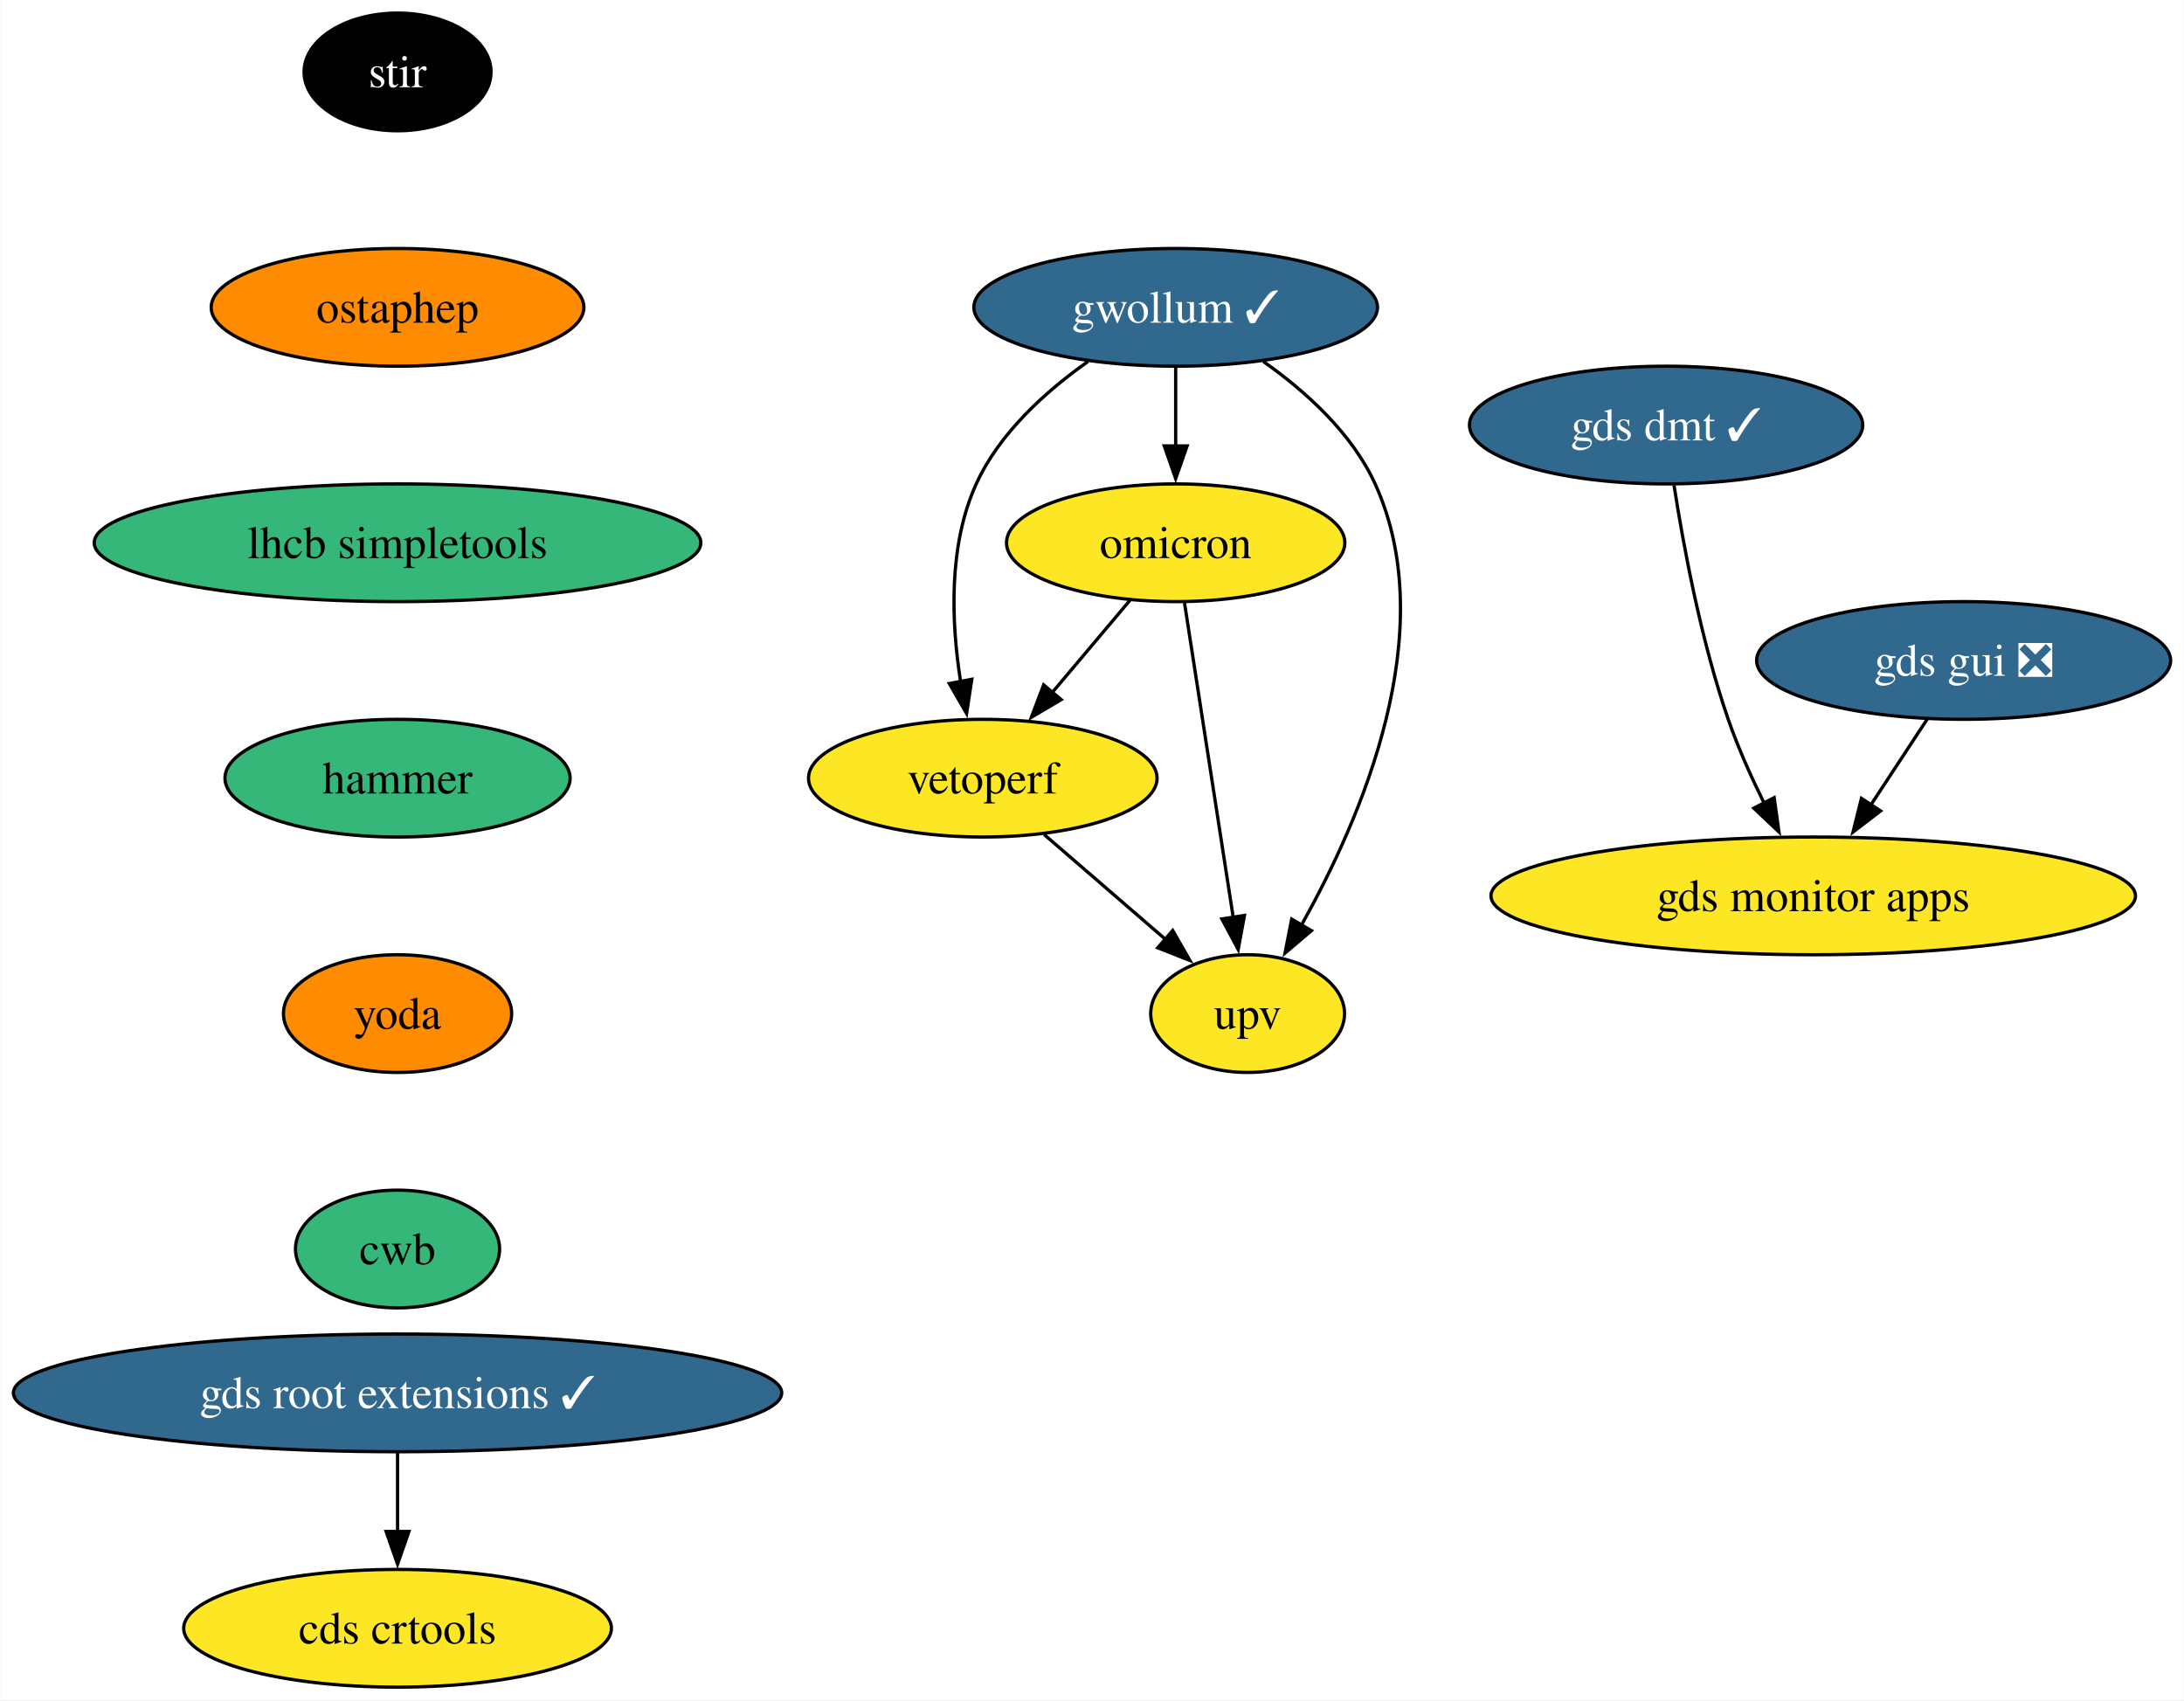
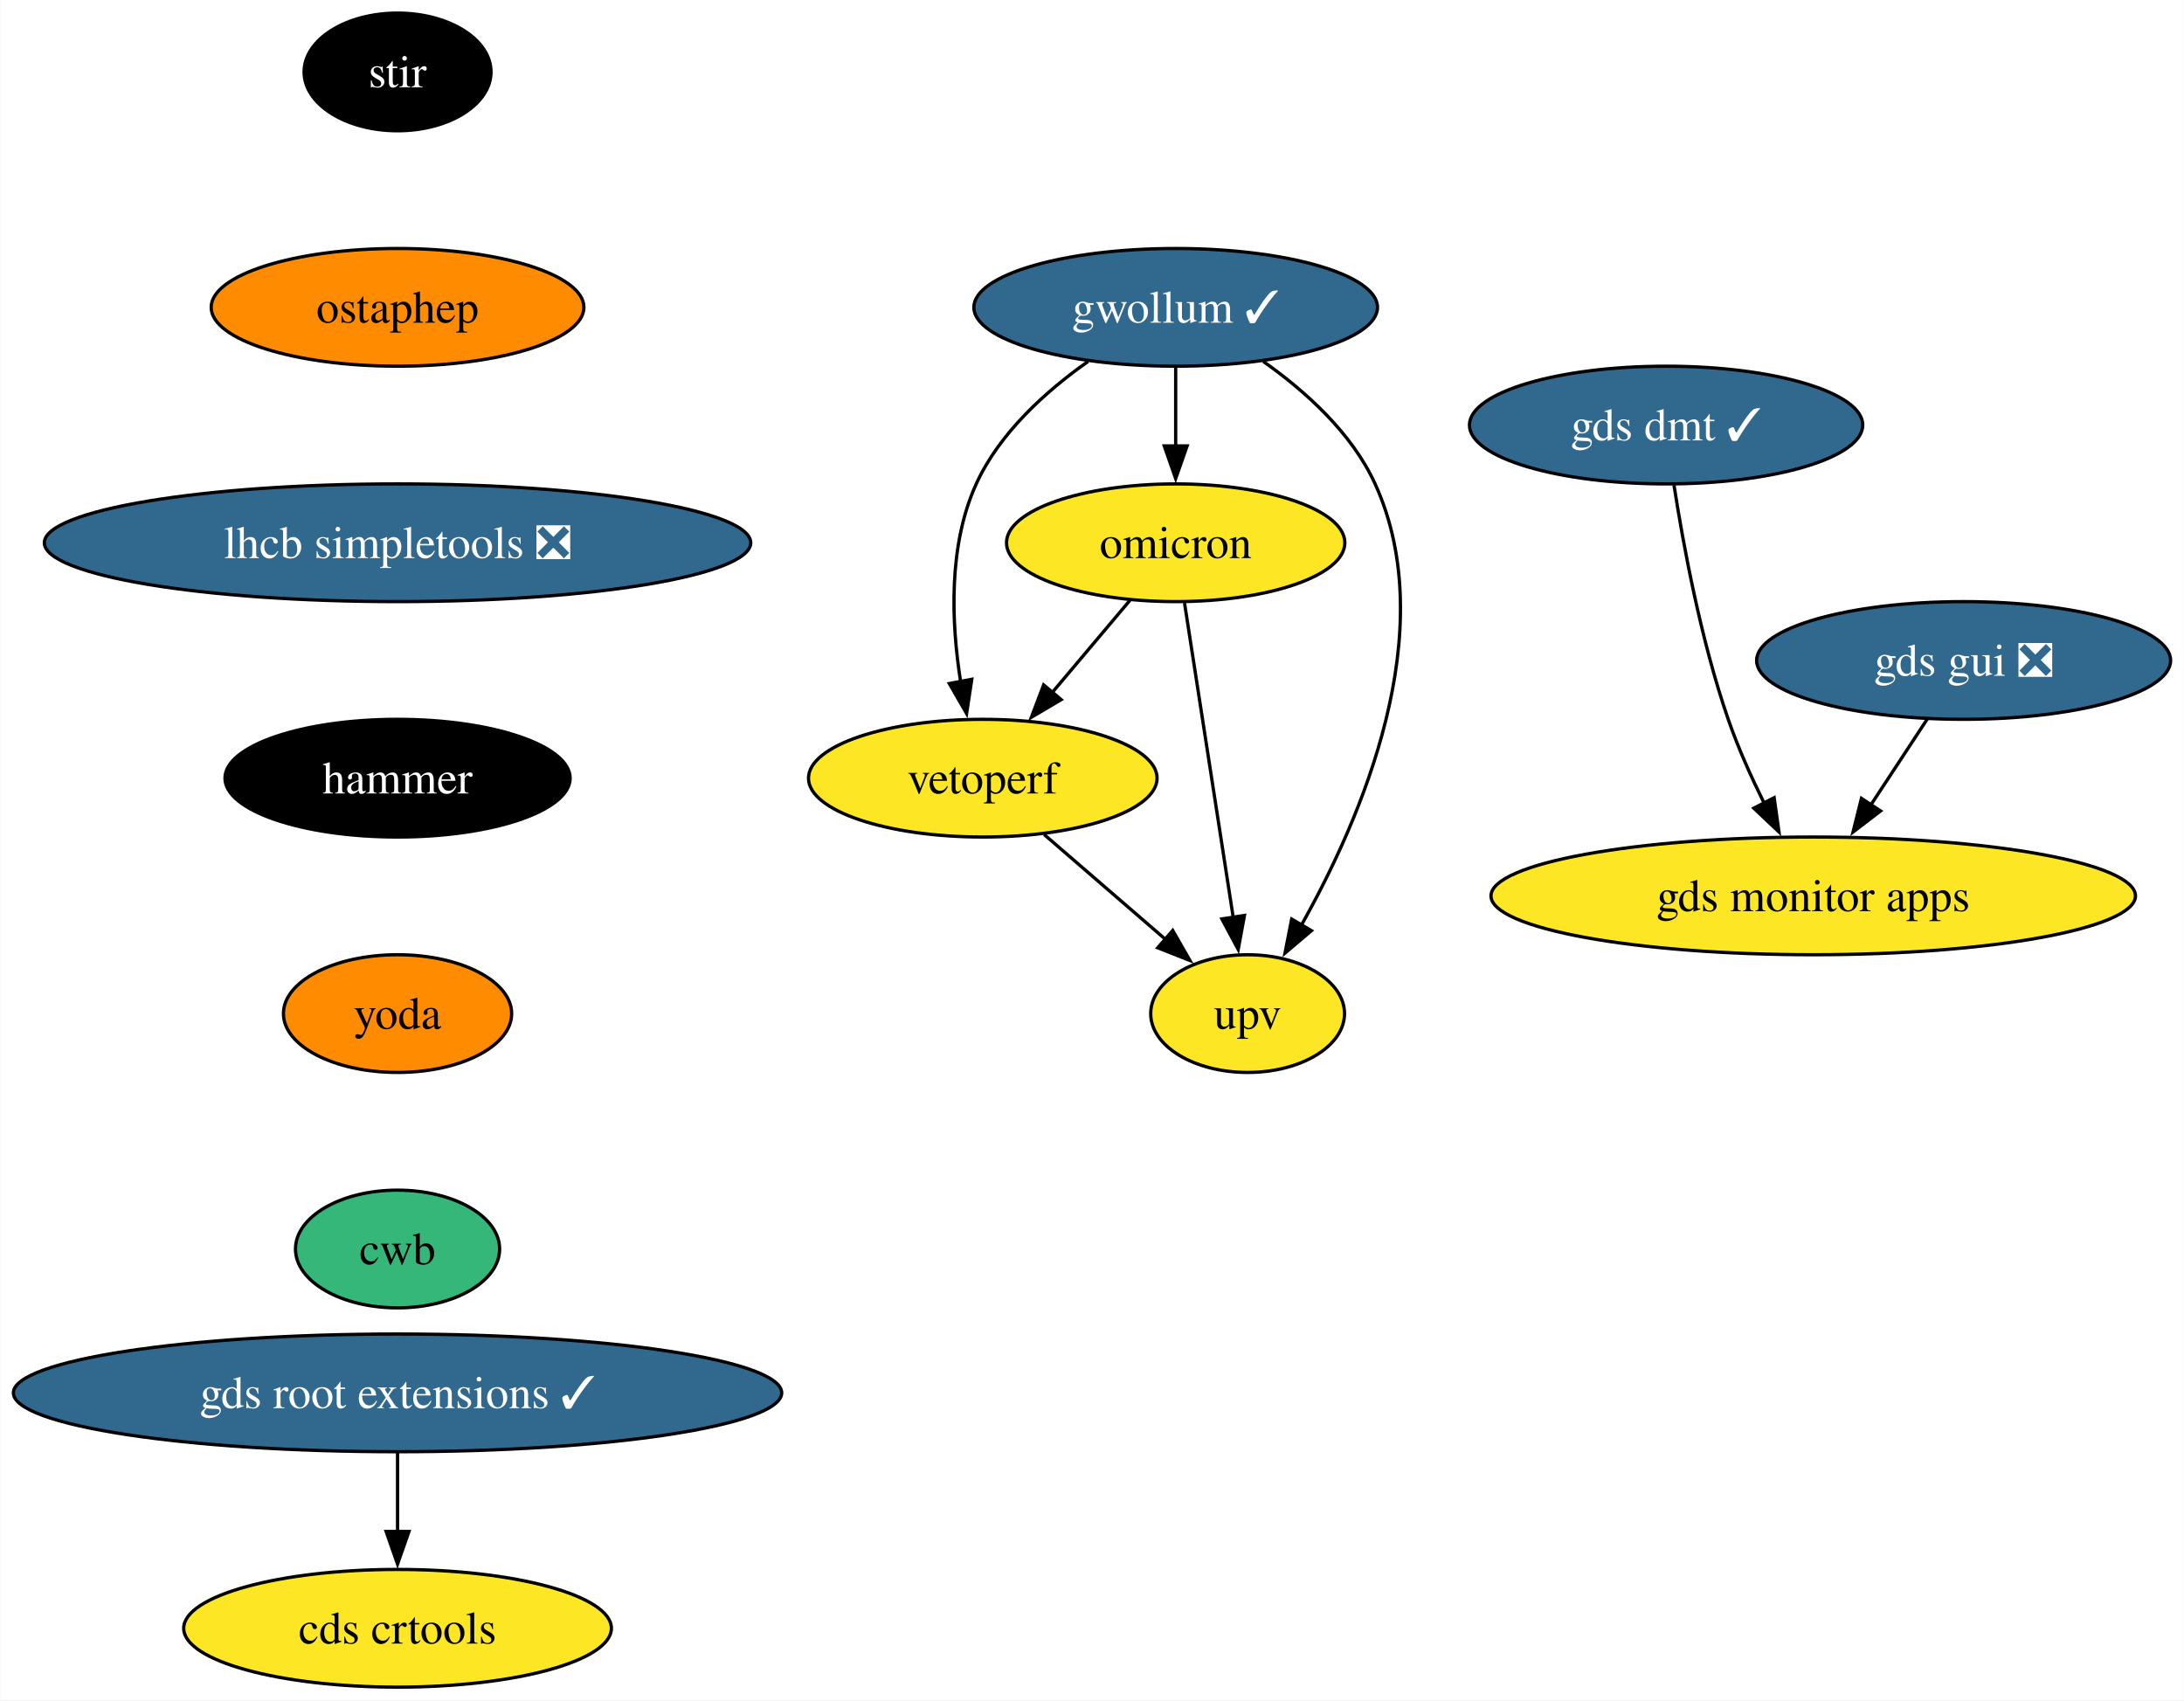
<svg xmlns="http://www.w3.org/2000/svg" xmlns:xlink="http://www.w3.org/1999/xlink" width="668pt" height="520pt" viewBox="0.00 0.00 667.81 520.00">
  <g id="graph0" class="graph" transform="scale(1 1) rotate(0) translate(4 516)">
    <polygon fill="white" stroke="none" points="-4,4 -4,-516 663.81,-516 663.81,4 -4,4" />
    <g id="node1" class="node">
      <g id="a_node1">
        <a xlink:href="https://github.com/conda-forge/stir-feedstock" xlink:title="stir">
          <ellipse fill="#000000" stroke="black" cx="117.5" cy="-494" rx="28.59" ry="18" />
          <text text-anchor="middle" x="117.5" y="-489.32" font-family="Times,serif" font-size="14.00" fill="white">stir</text>
        </a>
      </g>
    </g>
    <g id="node2" class="node">
      <g id="a_node2">
        <a xlink:href="https://github.com/conda-forge/ostaphep-feedstock" xlink:title="ostaphep">
          <ellipse fill="#ff8c00" stroke="black" cx="117.5" cy="-422" rx="57" ry="18" />
          <text text-anchor="middle" x="117.5" y="-417.32" font-family="Times,serif" font-size="14.00">ostaphep</text>
        </a>
      </g>
    </g>
    <g id="node3" class="node">
      <g id="a_node3">
-         <a xlink:href="https://github.com/conda-forge/lhcb-simpletools-feedstock" xlink:title="lhcb simpletools">
-           <ellipse fill="#35b779" stroke="black" cx="117.5" cy="-350" rx="92.77" ry="18" />
-           <text text-anchor="middle" x="117.5" y="-345.32" font-family="Times,serif" font-size="14.00">lhcb simpletools</text>
+         <a xlink:href="https://github.com/conda-forge/lhcb-simpletools-feedstock/pull/33" xlink:title="lhcb simpletools ❎">
+           <ellipse fill="#31688e" stroke="black" cx="117.5" cy="-350" rx="108.03" ry="18" />
+           <text text-anchor="middle" x="117.5" y="-345.32" font-family="Times,serif" font-size="14.00" fill="white">lhcb simpletools ❎</text>
        </a>
      </g>
    </g>
    <g id="node4" class="node">
      <g id="a_node4">
        <a xlink:href="https://github.com/conda-forge/hammer-feedstock" xlink:title="hammer">
-           <ellipse fill="#35b779" stroke="black" cx="117.5" cy="-278" rx="52.79" ry="18" />
-           <text text-anchor="middle" x="117.5" y="-273.32" font-family="Times,serif" font-size="14.00">hammer</text>
+           <ellipse fill="#000000" stroke="black" cx="117.5" cy="-278" rx="52.79" ry="18" />
+           <text text-anchor="middle" x="117.5" y="-273.32" font-family="Times,serif" font-size="14.00" fill="white">hammer</text>
        </a>
      </g>
    </g>
    <g id="node9" class="node">
      <g id="a_node9">
        <a xlink:href="https://github.com/conda-forge/yoda-feedstock" xlink:title="yoda">
          <ellipse fill="#ff8c00" stroke="black" cx="117.5" cy="-206" rx="34.9" ry="18" />
          <text text-anchor="middle" x="117.5" y="-201.33" font-family="Times,serif" font-size="14.00">yoda</text>
        </a>
      </g>
    </g>
    <g id="node5" class="node">
      <g id="a_node5">
        <a xlink:href="https://github.com/conda-forge/gwollum-feedstock/pull/57" xlink:title="gwollum ✓">
          <ellipse fill="#31688e" stroke="black" cx="355.5" cy="-422" rx="61.73" ry="18" />
          <text text-anchor="middle" x="355.5" y="-417.32" font-family="Times,serif" font-size="14.00" fill="white">gwollum ✓</text>
        </a>
      </g>
    </g>
    <g id="node6" class="node">
      <g id="a_node6">
        <a xlink:href="https://github.com/conda-forge/omicron-feedstock" xlink:title="omicron">
          <ellipse fill="#fde725" stroke="black" cx="355.5" cy="-350" rx="51.74" ry="18" />
          <text text-anchor="middle" x="355.5" y="-345.32" font-family="Times,serif" font-size="14.00">omicron</text>
        </a>
      </g>
    </g>
    <g id="edge4" class="edge">
      <path fill="none" stroke="black" d="M355.5,-403.7C355.5,-396.41 355.5,-387.73 355.5,-379.54" />
      <polygon fill="black" stroke="black" points="359,-379.62 355.5,-369.62 352,-379.62 359,-379.62" />
    </g>
    <g id="node7" class="node">
      <g id="a_node7">
        <a xlink:href="https://github.com/conda-forge/vetoperf-feedstock" xlink:title="vetoperf">
          <ellipse fill="#fde725" stroke="black" cx="296.5" cy="-278" rx="53.31" ry="18" />
          <text text-anchor="middle" x="296.5" y="-273.32" font-family="Times,serif" font-size="14.00">vetoperf</text>
        </a>
      </g>
    </g>
    <g id="edge5" class="edge">
      <path fill="none" stroke="black" d="M328.69,-405.44C315.78,-396.34 301.6,-383.57 294.5,-368 285.91,-349.17 286.86,-325.69 289.71,-307.58" />
      <polygon fill="black" stroke="black" points="293.14,-308.25 291.55,-297.77 286.26,-306.95 293.14,-308.25" />
    </g>
    <g id="node8" class="node">
      <g id="a_node8">
        <a xlink:href="https://github.com/conda-forge/upv-feedstock" xlink:title="upv">
          <ellipse fill="#fde725" stroke="black" cx="377.5" cy="-206" rx="29.64" ry="18" />
          <text text-anchor="middle" x="377.5" y="-201.32" font-family="Times,serif" font-size="14.00">upv</text>
        </a>
      </g>
    </g>
    <g id="edge6" class="edge">
      <path fill="none" stroke="black" d="M382.31,-405.44C395.21,-396.34 409.4,-383.57 416.5,-368 437.06,-322.9 412.26,-265.55 393.86,-232.89" />
      <polygon fill="black" stroke="black" points="397.02,-231.36 388.94,-224.51 390.98,-234.9 397.02,-231.36" />
    </g>
    <g id="edge7" class="edge">
      <path fill="none" stroke="black" d="M341.52,-332.41C334.39,-323.95 325.57,-313.49 317.64,-304.08" />
      <polygon fill="black" stroke="black" points="320.48,-302.02 311.36,-296.63 315.12,-306.53 320.48,-302.02" />
    </g>
    <g id="edge8" class="edge">
      <path fill="none" stroke="black" d="M358.2,-331.59C361.91,-307.61 368.64,-264.14 373.1,-235.42" />
      <polygon fill="black" stroke="black" points="376.54,-236.02 374.62,-225.61 369.63,-234.95 376.54,-236.02" />
    </g>
    <g id="edge9" class="edge">
      <path fill="none" stroke="black" d="M315.28,-260.76C326.31,-251.24 340.38,-239.08 352.35,-228.73" />
      <polygon fill="black" stroke="black" points="354.59,-231.43 359.86,-222.24 350.01,-226.13 354.59,-231.43" />
    </g>
    <g id="node10" class="node">
      <g id="a_node10">
        <a xlink:href="https://github.com/conda-forge/cwb-feedstock" xlink:title="cwb">
          <ellipse fill="#35b779" stroke="black" cx="117.5" cy="-134" rx="31.22" ry="18" />
          <text text-anchor="middle" x="117.5" y="-129.32" font-family="Times,serif" font-size="14.00">cwb</text>
        </a>
      </g>
    </g>
    <g id="node11" class="node">
      <g id="a_node11">
        <a xlink:href="https://github.com/conda-forge/gds-root-extensions-feedstock/pull/32" xlink:title="gds root extensions ✓">
          <ellipse fill="#31688e" stroke="black" cx="117.5" cy="-90" rx="117.5" ry="18" />
          <text text-anchor="middle" x="117.5" y="-85.33" font-family="Times,serif" font-size="14.00" fill="white">gds root extensions ✓</text>
        </a>
      </g>
    </g>
    <g id="node12" class="node">
      <g id="a_node12">
        <a xlink:href="https://github.com/conda-forge/cds-crtools-feedstock" xlink:title="cds crtools">
          <ellipse fill="#fde725" stroke="black" cx="117.5" cy="-18" rx="65.41" ry="18" />
          <text text-anchor="middle" x="117.5" y="-13.32" font-family="Times,serif" font-size="14.00">cds crtools</text>
        </a>
      </g>
    </g>
    <g id="edge12" class="edge">
      <path fill="none" stroke="black" d="M117.5,-71.7C117.5,-64.41 117.5,-55.73 117.5,-47.54" />
      <polygon fill="black" stroke="black" points="121,-47.62 117.5,-37.62 114,-47.62 121,-47.62" />
    </g>
    <g id="node13" class="node">
      <g id="a_node13">
        <a xlink:href="https://github.com/conda-forge/gds-gui-feedstock/pull/23" xlink:title="gds gui ❎">
          <ellipse fill="#31688e" stroke="black" cx="596.5" cy="-314" rx="63.31" ry="18" />
          <text text-anchor="middle" x="596.5" y="-309.32" font-family="Times,serif" font-size="14.00" fill="white">gds gui ❎</text>
        </a>
      </g>
    </g>
    <g id="node14" class="node">
      <g id="a_node14">
        <a xlink:href="https://github.com/conda-forge/gds-monitor-apps-feedstock" xlink:title="gds monitor apps">
          <ellipse fill="#fde725" stroke="black" cx="550.5" cy="-242" rx="98.56" ry="18" />
          <text text-anchor="middle" x="550.5" y="-237.32" font-family="Times,serif" font-size="14.00">gds monitor apps</text>
        </a>
      </g>
    </g>
    <g id="edge13" class="edge">
      <path fill="none" stroke="black" d="M585.36,-296.05C580.19,-288.18 573.9,-278.62 568.11,-269.79" />
      <polygon fill="black" stroke="black" points="571.1,-267.98 562.68,-261.54 565.25,-271.82 571.1,-267.98" />
    </g>
    <g id="node15" class="node">
      <g id="a_node15">
        <a xlink:href="https://github.com/conda-forge/gds-dmt-feedstock/pull/4" xlink:title="gds dmt ✓">
          <ellipse fill="#31688e" stroke="black" cx="505.5" cy="-386" rx="60.15" ry="18" />
          <text text-anchor="middle" x="505.5" y="-381.32" font-family="Times,serif" font-size="14.00" fill="white">gds dmt ✓</text>
        </a>
      </g>
    </g>
    <g id="edge14" class="edge">
      <path fill="none" stroke="black" d="M507.92,-367.6C510.74,-349.4 516.13,-320.19 524.5,-296 527.48,-287.38 531.53,-278.35 535.55,-270.23" />
      <polygon fill="black" stroke="black" points="538.55,-272.04 540.02,-261.55 532.33,-268.83 538.55,-272.04" />
    </g>
  </g>
</svg>
